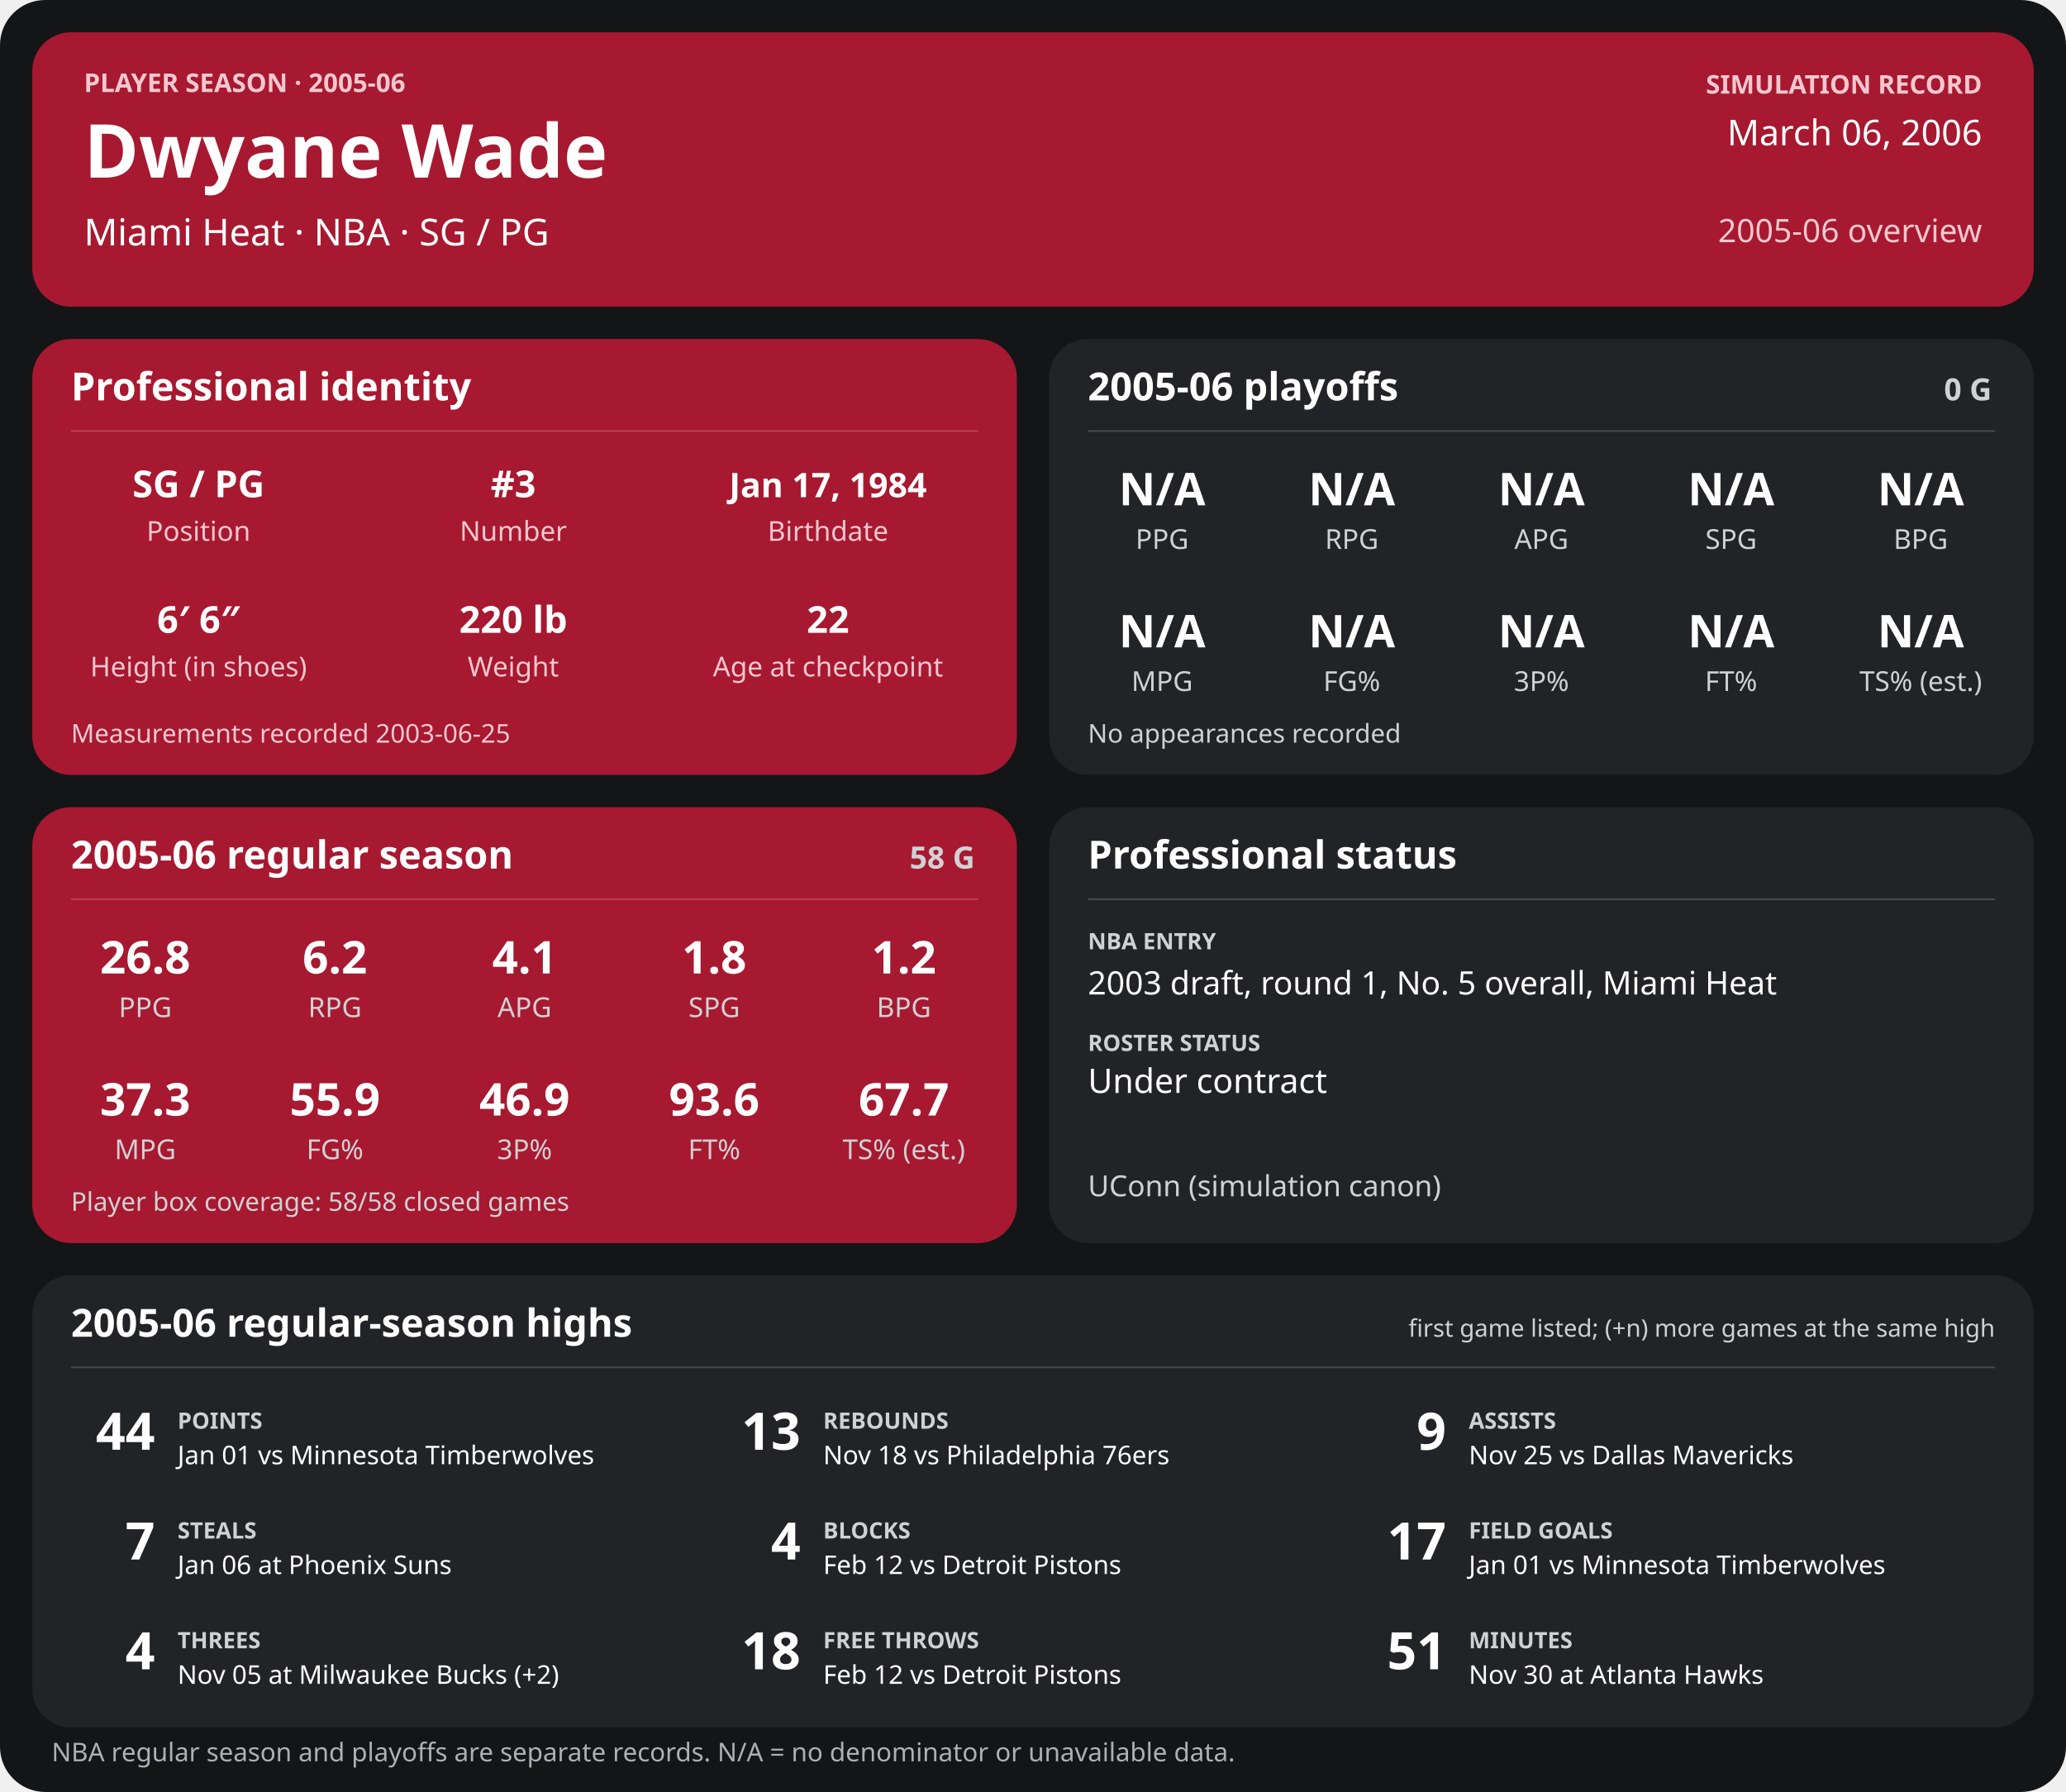
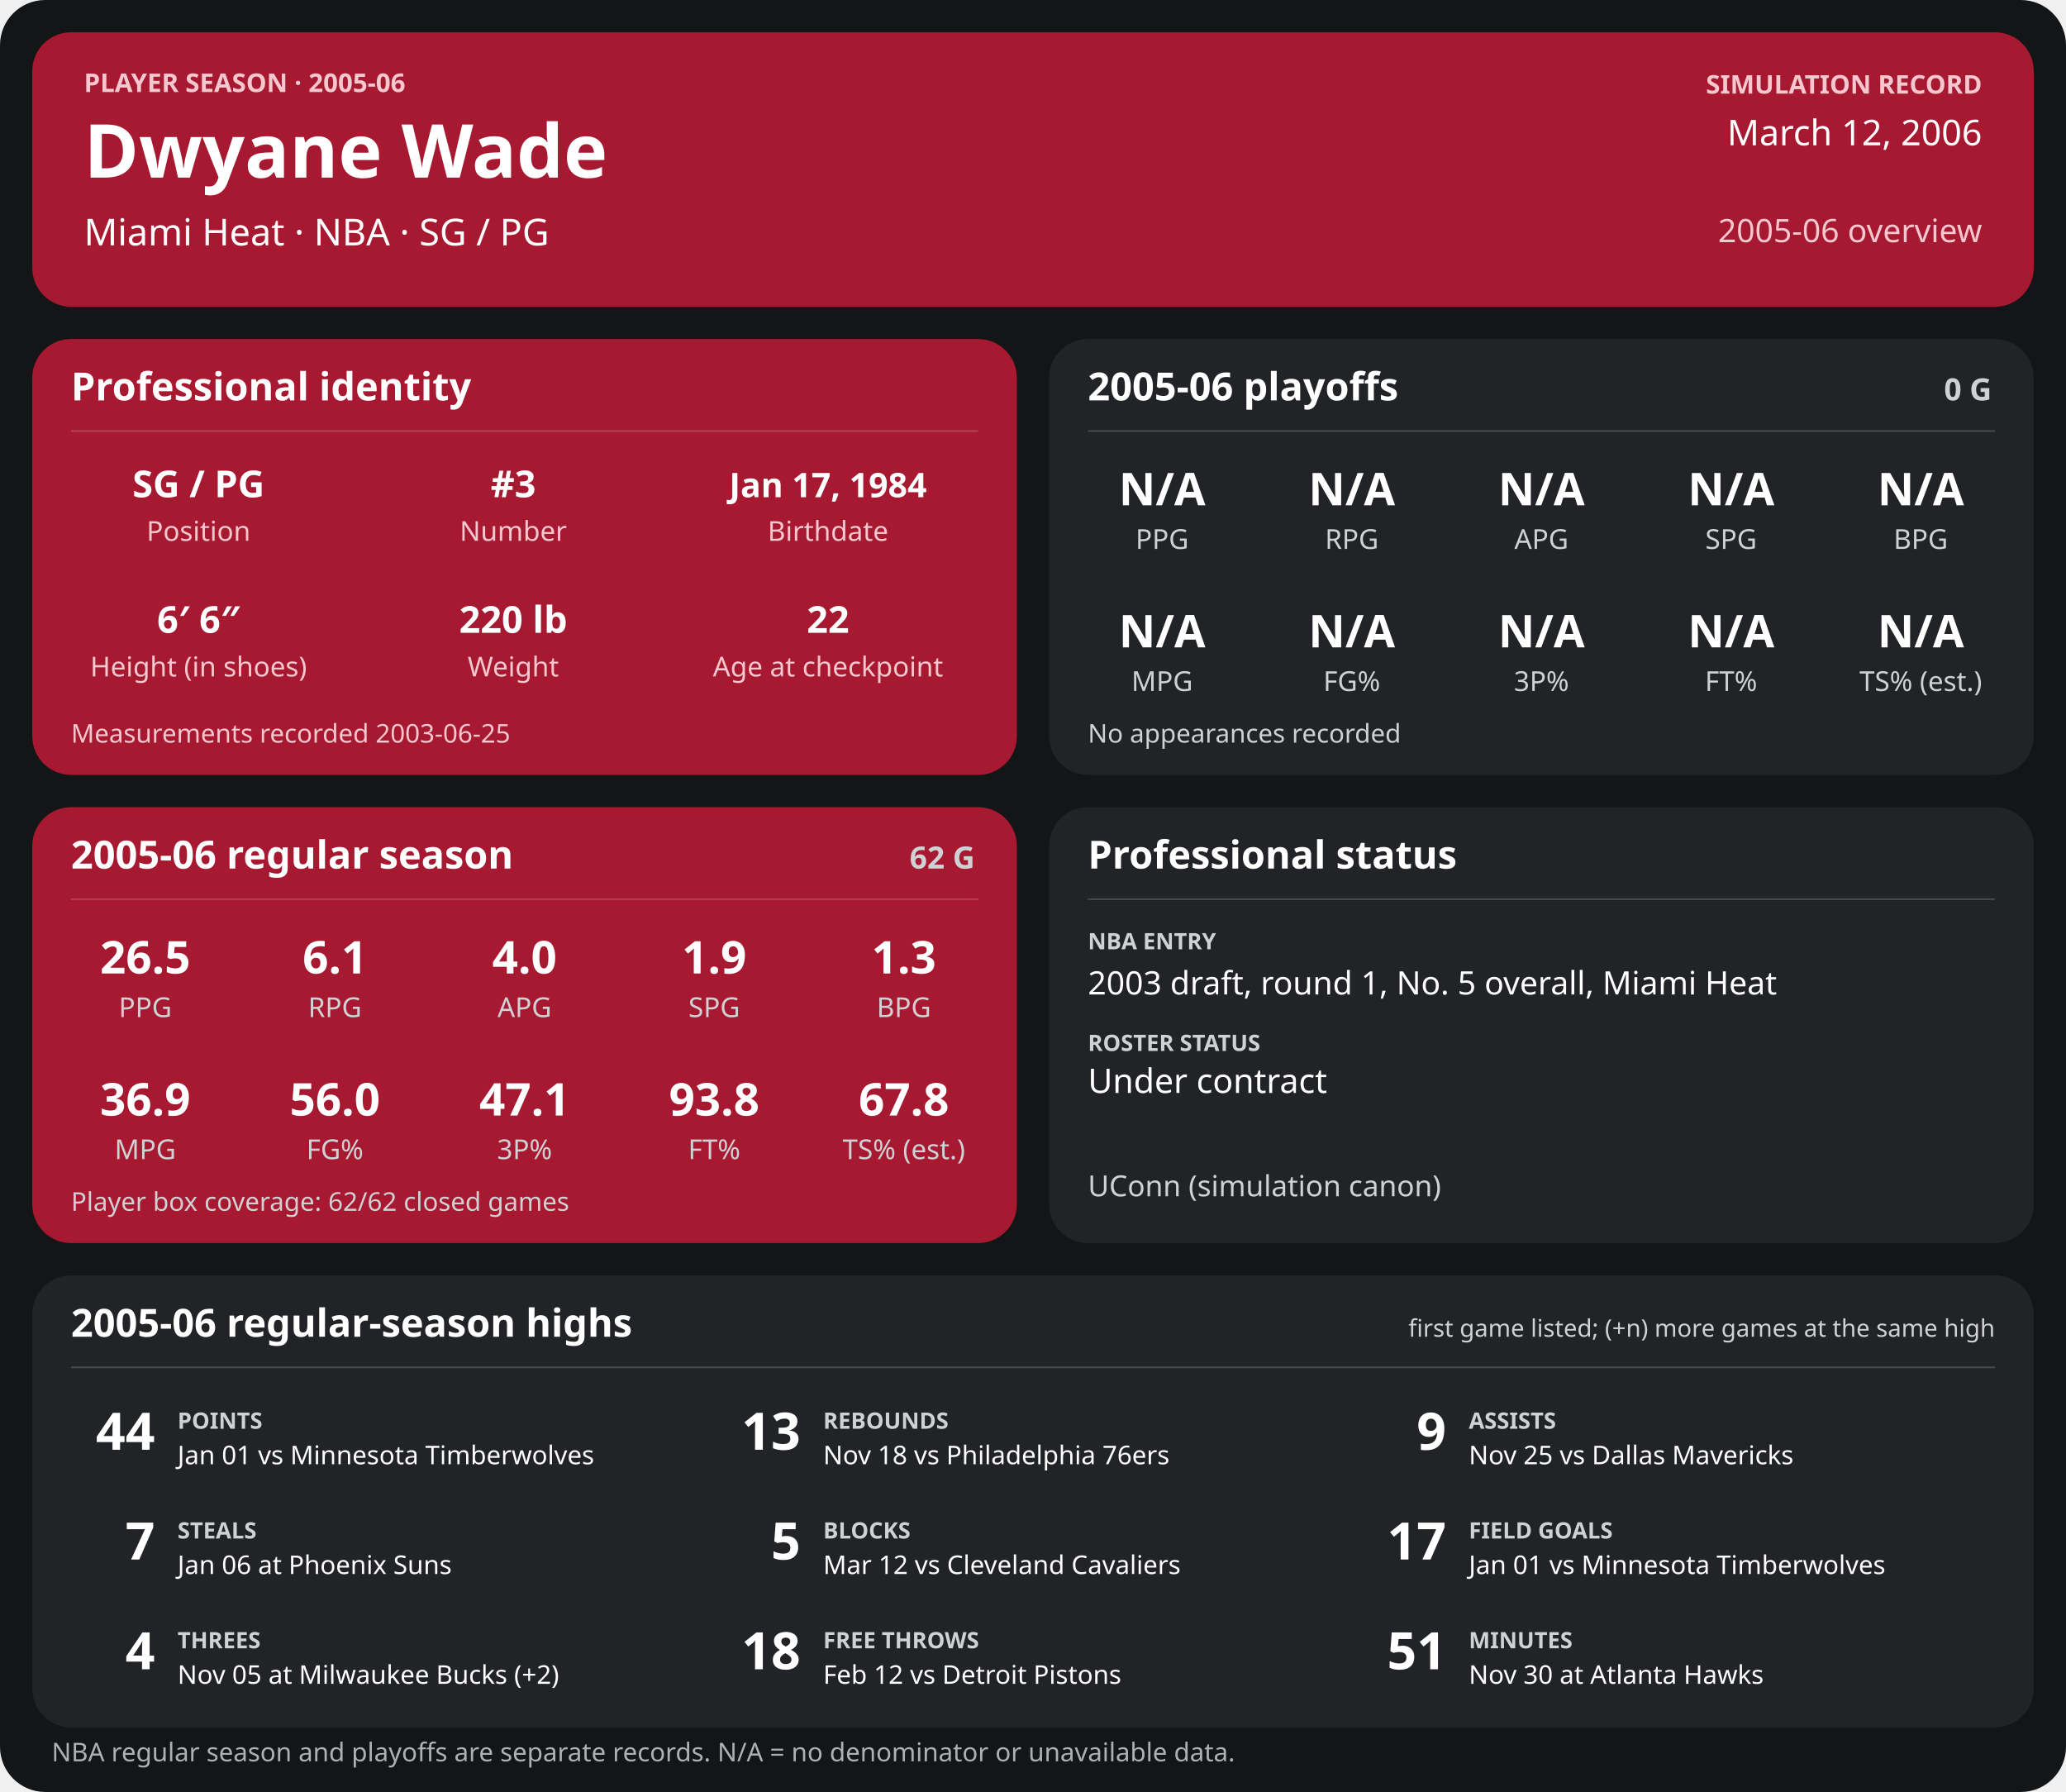
<svg xmlns="http://www.w3.org/2000/svg" width="1280" height="1110" viewBox="0 0 1280 1110" role="img" aria-labelledby="title desc">
  <rect width="1280" height="1110" rx="28" fill="#141517" />
  <g>
    <rect x="20" y="20" width="1240" height="170" rx="24" fill="#a71930" />
    <text x="52" y="57" font-family="sans-serif" fill="#f6c7cf" font-size="16" font-weight="700" text-anchor="start">PLAYER SEASON · 2005-06</text>
    <text x="52" y="110" font-family="sans-serif" fill="#ffffff" font-size="46" font-weight="700" text-anchor="start">Dwyane Wade</text>
    <text x="52" y="152" font-family="sans-serif" fill="#ffffff" font-size="23" font-weight="400" text-anchor="start">Miami Heat  ·  NBA  ·  SG / PG</text>
    <text x="1228" y="58" font-family="sans-serif" fill="#f6c7cf" font-size="16" font-weight="700" text-anchor="end">SIMULATION RECORD</text>
-     <text x="1228" y="90" font-family="sans-serif" fill="#ffffff" font-size="22" font-weight="500" text-anchor="end">March 06, 2006</text>
+     <text x="1228" y="90" font-family="sans-serif" fill="#ffffff" font-size="22" font-weight="500" text-anchor="end">March 12, 2006</text>
    <text x="1228" y="150" font-family="sans-serif" fill="#f6c7cf" font-size="20" font-weight="500" text-anchor="end">2005-06 overview</text>
    <rect x="20" y="210" width="610" height="270" rx="24" fill="#a71930" />
    <text x="44" y="248" font-family="sans-serif" fill="#ffffff" font-size="24" font-weight="700" text-anchor="start">Professional identity</text>
    <line x1="44" y1="267" x2="606" y2="267" stroke="#ffffff" stroke-opacity="0.18" />
    <text x="123" y="308" font-family="sans-serif" fill="#ffffff" font-size="23" font-weight="600" text-anchor="middle">SG / PG</text>
    <text x="123" y="335" font-family="sans-serif" fill="#f6c7cf" font-size="17" font-weight="400" text-anchor="middle">Position</text>
    <text x="318" y="308" font-family="sans-serif" fill="#ffffff" font-size="23" font-weight="600" text-anchor="middle">#3</text>
    <text x="318" y="335" font-family="sans-serif" fill="#f6c7cf" font-size="17" font-weight="400" text-anchor="middle">Number</text>
    <text x="513" y="308" font-family="sans-serif" fill="#ffffff" font-size="21" font-weight="600" text-anchor="middle">Jan 17, 1984</text>
    <text x="513" y="335" font-family="sans-serif" fill="#f6c7cf" font-size="17" font-weight="400" text-anchor="middle">Birthdate</text>
    <text x="123" y="392" font-family="sans-serif" fill="#ffffff" font-size="23" font-weight="600" text-anchor="middle">6′ 6″</text>
    <text x="123" y="419" font-family="sans-serif" fill="#f6c7cf" font-size="17" font-weight="400" text-anchor="middle">Height (in shoes)</text>
    <text x="318" y="392" font-family="sans-serif" fill="#ffffff" font-size="23" font-weight="600" text-anchor="middle">220 lb</text>
    <text x="318" y="419" font-family="sans-serif" fill="#f6c7cf" font-size="17" font-weight="400" text-anchor="middle">Weight</text>
    <text x="513" y="392" font-family="sans-serif" fill="#ffffff" font-size="23" font-weight="600" text-anchor="middle">22</text>
    <text x="513" y="419" font-family="sans-serif" fill="#f6c7cf" font-size="17" font-weight="400" text-anchor="middle">Age at checkpoint</text>
    <text x="44" y="460" font-family="sans-serif" fill="#f6c7cf" font-size="16" font-weight="400" text-anchor="start">Measurements recorded 2003-06-25</text>
    <rect x="650" y="210" width="610" height="270" rx="24" fill="#222326" />
    <text x="674" y="248" font-family="sans-serif" fill="#ffffff" font-size="24" font-weight="700" text-anchor="start">2005-06 playoffs</text>
    <text x="1234" y="248" font-family="sans-serif" fill="#d0d1d4" font-size="19" font-weight="700" text-anchor="end">0 G</text>
    <line x1="674" y1="267" x2="1236" y2="267" stroke="#ffffff" stroke-opacity="0.18" />
    <text x="720.0" y="313" font-family="sans-serif" fill="#ffffff" font-size="28" font-weight="600" text-anchor="middle">N/A</text>
    <text x="720.0" y="340" font-family="sans-serif" fill="#d0d1d4" font-size="17" font-weight="400" text-anchor="middle">PPG</text>
    <text x="837.5" y="313" font-family="sans-serif" fill="#ffffff" font-size="28" font-weight="600" text-anchor="middle">N/A</text>
    <text x="837.5" y="340" font-family="sans-serif" fill="#d0d1d4" font-size="17" font-weight="400" text-anchor="middle">RPG</text>
    <text x="955.0" y="313" font-family="sans-serif" fill="#ffffff" font-size="28" font-weight="600" text-anchor="middle">N/A</text>
    <text x="955.0" y="340" font-family="sans-serif" fill="#d0d1d4" font-size="17" font-weight="400" text-anchor="middle">APG</text>
    <text x="1072.5" y="313" font-family="sans-serif" fill="#ffffff" font-size="28" font-weight="600" text-anchor="middle">N/A</text>
    <text x="1072.5" y="340" font-family="sans-serif" fill="#d0d1d4" font-size="17" font-weight="400" text-anchor="middle">SPG</text>
    <text x="1190.0" y="313" font-family="sans-serif" fill="#ffffff" font-size="28" font-weight="600" text-anchor="middle">N/A</text>
    <text x="1190.0" y="340" font-family="sans-serif" fill="#d0d1d4" font-size="17" font-weight="400" text-anchor="middle">BPG</text>
    <text x="720.0" y="401" font-family="sans-serif" fill="#ffffff" font-size="28" font-weight="600" text-anchor="middle">N/A</text>
    <text x="720.0" y="428" font-family="sans-serif" fill="#d0d1d4" font-size="17" font-weight="400" text-anchor="middle">MPG</text>
    <text x="837.5" y="401" font-family="sans-serif" fill="#ffffff" font-size="28" font-weight="600" text-anchor="middle">N/A</text>
    <text x="837.5" y="428" font-family="sans-serif" fill="#d0d1d4" font-size="17" font-weight="400" text-anchor="middle">FG%</text>
    <text x="955.0" y="401" font-family="sans-serif" fill="#ffffff" font-size="28" font-weight="600" text-anchor="middle">N/A</text>
    <text x="955.0" y="428" font-family="sans-serif" fill="#d0d1d4" font-size="17" font-weight="400" text-anchor="middle">3P%</text>
    <text x="1072.5" y="401" font-family="sans-serif" fill="#ffffff" font-size="28" font-weight="600" text-anchor="middle">N/A</text>
    <text x="1072.5" y="428" font-family="sans-serif" fill="#d0d1d4" font-size="17" font-weight="400" text-anchor="middle">FT%</text>
    <text x="1190.0" y="401" font-family="sans-serif" fill="#ffffff" font-size="28" font-weight="600" text-anchor="middle">N/A</text>
    <text x="1190.0" y="428" font-family="sans-serif" fill="#d0d1d4" font-size="17" font-weight="400" text-anchor="middle">TS% (est.)</text>
    <text x="674" y="460" font-family="sans-serif" fill="#d0d1d4" font-size="16" font-weight="400" text-anchor="start">No appearances recorded</text>
    <rect x="20" y="500" width="610" height="270" rx="24" fill="#a71930" />
    <text x="44" y="538" font-family="sans-serif" fill="#ffffff" font-size="24" font-weight="700" text-anchor="start">2005-06 regular season</text>
-     <text x="604" y="538" font-family="sans-serif" fill="#d0d1d4" font-size="19" font-weight="700" text-anchor="end">58 G</text>
+     <text x="604" y="538" font-family="sans-serif" fill="#d0d1d4" font-size="19" font-weight="700" text-anchor="end">62 G</text>
    <line x1="44" y1="557" x2="606" y2="557" stroke="#ffffff" stroke-opacity="0.18" />
-     <text x="90.0" y="603" font-family="sans-serif" fill="#ffffff" font-size="28" font-weight="600" text-anchor="middle">26.8</text>
+     <text x="90.0" y="603" font-family="sans-serif" fill="#ffffff" font-size="28" font-weight="600" text-anchor="middle">26.5</text>
    <text x="90.0" y="630" font-family="sans-serif" fill="#d0d1d4" font-size="17" font-weight="400" text-anchor="middle">PPG</text>
-     <text x="207.5" y="603" font-family="sans-serif" fill="#ffffff" font-size="28" font-weight="600" text-anchor="middle">6.2</text>
+     <text x="207.5" y="603" font-family="sans-serif" fill="#ffffff" font-size="28" font-weight="600" text-anchor="middle">6.1</text>
    <text x="207.5" y="630" font-family="sans-serif" fill="#d0d1d4" font-size="17" font-weight="400" text-anchor="middle">RPG</text>
-     <text x="325.0" y="603" font-family="sans-serif" fill="#ffffff" font-size="28" font-weight="600" text-anchor="middle">4.1</text>
+     <text x="325.0" y="603" font-family="sans-serif" fill="#ffffff" font-size="28" font-weight="600" text-anchor="middle">4.0</text>
    <text x="325.0" y="630" font-family="sans-serif" fill="#d0d1d4" font-size="17" font-weight="400" text-anchor="middle">APG</text>
-     <text x="442.5" y="603" font-family="sans-serif" fill="#ffffff" font-size="28" font-weight="600" text-anchor="middle">1.8</text>
+     <text x="442.5" y="603" font-family="sans-serif" fill="#ffffff" font-size="28" font-weight="600" text-anchor="middle">1.9</text>
    <text x="442.5" y="630" font-family="sans-serif" fill="#d0d1d4" font-size="17" font-weight="400" text-anchor="middle">SPG</text>
-     <text x="560.0" y="603" font-family="sans-serif" fill="#ffffff" font-size="28" font-weight="600" text-anchor="middle">1.2</text>
+     <text x="560.0" y="603" font-family="sans-serif" fill="#ffffff" font-size="28" font-weight="600" text-anchor="middle">1.3</text>
    <text x="560.0" y="630" font-family="sans-serif" fill="#d0d1d4" font-size="17" font-weight="400" text-anchor="middle">BPG</text>
-     <text x="90.0" y="691" font-family="sans-serif" fill="#ffffff" font-size="28" font-weight="600" text-anchor="middle">37.3</text>
+     <text x="90.0" y="691" font-family="sans-serif" fill="#ffffff" font-size="28" font-weight="600" text-anchor="middle">36.9</text>
    <text x="90.0" y="718" font-family="sans-serif" fill="#d0d1d4" font-size="17" font-weight="400" text-anchor="middle">MPG</text>
-     <text x="207.5" y="691" font-family="sans-serif" fill="#ffffff" font-size="28" font-weight="600" text-anchor="middle">55.9</text>
+     <text x="207.5" y="691" font-family="sans-serif" fill="#ffffff" font-size="28" font-weight="600" text-anchor="middle">56.0</text>
    <text x="207.5" y="718" font-family="sans-serif" fill="#d0d1d4" font-size="17" font-weight="400" text-anchor="middle">FG%</text>
-     <text x="325.0" y="691" font-family="sans-serif" fill="#ffffff" font-size="28" font-weight="600" text-anchor="middle">46.9</text>
+     <text x="325.0" y="691" font-family="sans-serif" fill="#ffffff" font-size="28" font-weight="600" text-anchor="middle">47.1</text>
    <text x="325.0" y="718" font-family="sans-serif" fill="#d0d1d4" font-size="17" font-weight="400" text-anchor="middle">3P%</text>
-     <text x="442.5" y="691" font-family="sans-serif" fill="#ffffff" font-size="28" font-weight="600" text-anchor="middle">93.6</text>
+     <text x="442.5" y="691" font-family="sans-serif" fill="#ffffff" font-size="28" font-weight="600" text-anchor="middle">93.8</text>
    <text x="442.5" y="718" font-family="sans-serif" fill="#d0d1d4" font-size="17" font-weight="400" text-anchor="middle">FT%</text>
-     <text x="560.0" y="691" font-family="sans-serif" fill="#ffffff" font-size="28" font-weight="600" text-anchor="middle">67.7</text>
+     <text x="560.0" y="691" font-family="sans-serif" fill="#ffffff" font-size="28" font-weight="600" text-anchor="middle">67.8</text>
    <text x="560.0" y="718" font-family="sans-serif" fill="#d0d1d4" font-size="17" font-weight="400" text-anchor="middle">TS% (est.)</text>
-     <text x="44" y="750" font-family="sans-serif" fill="#d0d1d4" font-size="16" font-weight="400" text-anchor="start">Player box coverage: 58/58 closed games</text>
+     <text x="44" y="750" font-family="sans-serif" fill="#d0d1d4" font-size="16" font-weight="400" text-anchor="start">Player box coverage: 62/62 closed games</text>
    <rect x="650" y="500" width="610" height="270" rx="24" fill="#222326" />
    <text x="674" y="538" font-family="sans-serif" fill="#ffffff" font-size="24" font-weight="700" text-anchor="start">Professional status</text>
    <line x1="674" y1="557" x2="1236" y2="557" stroke="#ffffff" stroke-opacity="0.18" />
    <text x="674" y="588" font-family="sans-serif" fill="#d0d1d4" font-size="14" font-weight="700" text-anchor="start">NBA ENTRY</text>
    <text x="674" y="616" font-family="sans-serif" fill="#ffffff" font-size="20" font-weight="500" text-anchor="start">2003 draft, round 1, No. 5 overall, Miami Heat</text>
    <text x="674" y="651" font-family="sans-serif" fill="#d0d1d4" font-size="14" font-weight="700" text-anchor="start">ROSTER STATUS</text>
    <text x="674" y="677" font-family="sans-serif" fill="#ffffff" font-size="21" font-weight="500" text-anchor="start">Under contract</text>
    <text x="674" y="741" font-family="sans-serif" fill="#d0d1d4" font-size="18" font-weight="400" text-anchor="start">UConn (simulation canon)</text>
    <rect x="20" y="790" width="1240" height="280" rx="24" fill="#222326" />
    <text x="44" y="828" font-family="sans-serif" fill="#ffffff" font-size="24" font-weight="700" text-anchor="start">2005-06 regular-season highs</text>
    <text x="1236" y="828" font-family="sans-serif" fill="#d0d1d4" font-size="15" font-weight="400" text-anchor="end">first game listed; (+n) more games at the same high</text>
    <line x1="44" y1="847" x2="1236" y2="847" stroke="#ffffff" stroke-opacity="0.18" />
    <text x="96" y="898" font-family="sans-serif" fill="#ffffff" font-size="32" font-weight="700" text-anchor="end">44</text>
    <text x="110" y="885" font-family="sans-serif" fill="#d0d1d4" font-size="14" font-weight="700" text-anchor="start">POINTS</text>
    <text x="110" y="907" font-family="sans-serif" fill="#ffffff" font-size="16" font-weight="400" text-anchor="start">Jan 01 vs Minnesota Timberwolves</text>
    <text x="496" y="898" font-family="sans-serif" fill="#ffffff" font-size="32" font-weight="700" text-anchor="end">13</text>
    <text x="510" y="885" font-family="sans-serif" fill="#d0d1d4" font-size="14" font-weight="700" text-anchor="start">REBOUNDS</text>
    <text x="510" y="907" font-family="sans-serif" fill="#ffffff" font-size="16" font-weight="400" text-anchor="start">Nov 18 vs Philadelphia 76ers</text>
    <text x="896" y="898" font-family="sans-serif" fill="#ffffff" font-size="32" font-weight="700" text-anchor="end">9</text>
    <text x="910" y="885" font-family="sans-serif" fill="#d0d1d4" font-size="14" font-weight="700" text-anchor="start">ASSISTS</text>
    <text x="910" y="907" font-family="sans-serif" fill="#ffffff" font-size="16" font-weight="400" text-anchor="start">Nov 25 vs Dallas Mavericks</text>
    <text x="96" y="966" font-family="sans-serif" fill="#ffffff" font-size="32" font-weight="700" text-anchor="end">7</text>
    <text x="110" y="953" font-family="sans-serif" fill="#d0d1d4" font-size="14" font-weight="700" text-anchor="start">STEALS</text>
    <text x="110" y="975" font-family="sans-serif" fill="#ffffff" font-size="16" font-weight="400" text-anchor="start">Jan 06 at Phoenix Suns</text>
-     <text x="496" y="966" font-family="sans-serif" fill="#ffffff" font-size="32" font-weight="700" text-anchor="end">4</text>
+     <text x="496" y="966" font-family="sans-serif" fill="#ffffff" font-size="32" font-weight="700" text-anchor="end">5</text>
    <text x="510" y="953" font-family="sans-serif" fill="#d0d1d4" font-size="14" font-weight="700" text-anchor="start">BLOCKS</text>
-     <text x="510" y="975" font-family="sans-serif" fill="#ffffff" font-size="16" font-weight="400" text-anchor="start">Feb 12 vs Detroit Pistons</text>
+     <text x="510" y="975" font-family="sans-serif" fill="#ffffff" font-size="16" font-weight="400" text-anchor="start">Mar 12 vs Cleveland Cavaliers</text>
    <text x="896" y="966" font-family="sans-serif" fill="#ffffff" font-size="32" font-weight="700" text-anchor="end">17</text>
    <text x="910" y="953" font-family="sans-serif" fill="#d0d1d4" font-size="14" font-weight="700" text-anchor="start">FIELD GOALS</text>
    <text x="910" y="975" font-family="sans-serif" fill="#ffffff" font-size="16" font-weight="400" text-anchor="start">Jan 01 vs Minnesota Timberwolves</text>
    <text x="96" y="1034" font-family="sans-serif" fill="#ffffff" font-size="32" font-weight="700" text-anchor="end">4</text>
    <text x="110" y="1021" font-family="sans-serif" fill="#d0d1d4" font-size="14" font-weight="700" text-anchor="start">THREES</text>
    <text x="110" y="1043" font-family="sans-serif" fill="#ffffff" font-size="16" font-weight="400" text-anchor="start">Nov 05 at Milwaukee Bucks (+2)</text>
    <text x="496" y="1034" font-family="sans-serif" fill="#ffffff" font-size="32" font-weight="700" text-anchor="end">18</text>
    <text x="510" y="1021" font-family="sans-serif" fill="#d0d1d4" font-size="14" font-weight="700" text-anchor="start">FREE THROWS</text>
    <text x="510" y="1043" font-family="sans-serif" fill="#ffffff" font-size="16" font-weight="400" text-anchor="start">Feb 12 vs Detroit Pistons</text>
    <text x="896" y="1034" font-family="sans-serif" fill="#ffffff" font-size="32" font-weight="700" text-anchor="end">51</text>
    <text x="910" y="1021" font-family="sans-serif" fill="#d0d1d4" font-size="14" font-weight="700" text-anchor="start">MINUTES</text>
    <text x="910" y="1043" font-family="sans-serif" fill="#ffffff" font-size="16" font-weight="400" text-anchor="start">Nov 30 at Atlanta Hawks</text>
    <text x="32" y="1091" font-family="sans-serif" fill="#aeb0b5" font-size="16" font-weight="400" text-anchor="start">NBA regular season and playoffs are separate records. N/A = no denominator or unavailable data.</text>
  </g>
</svg>
